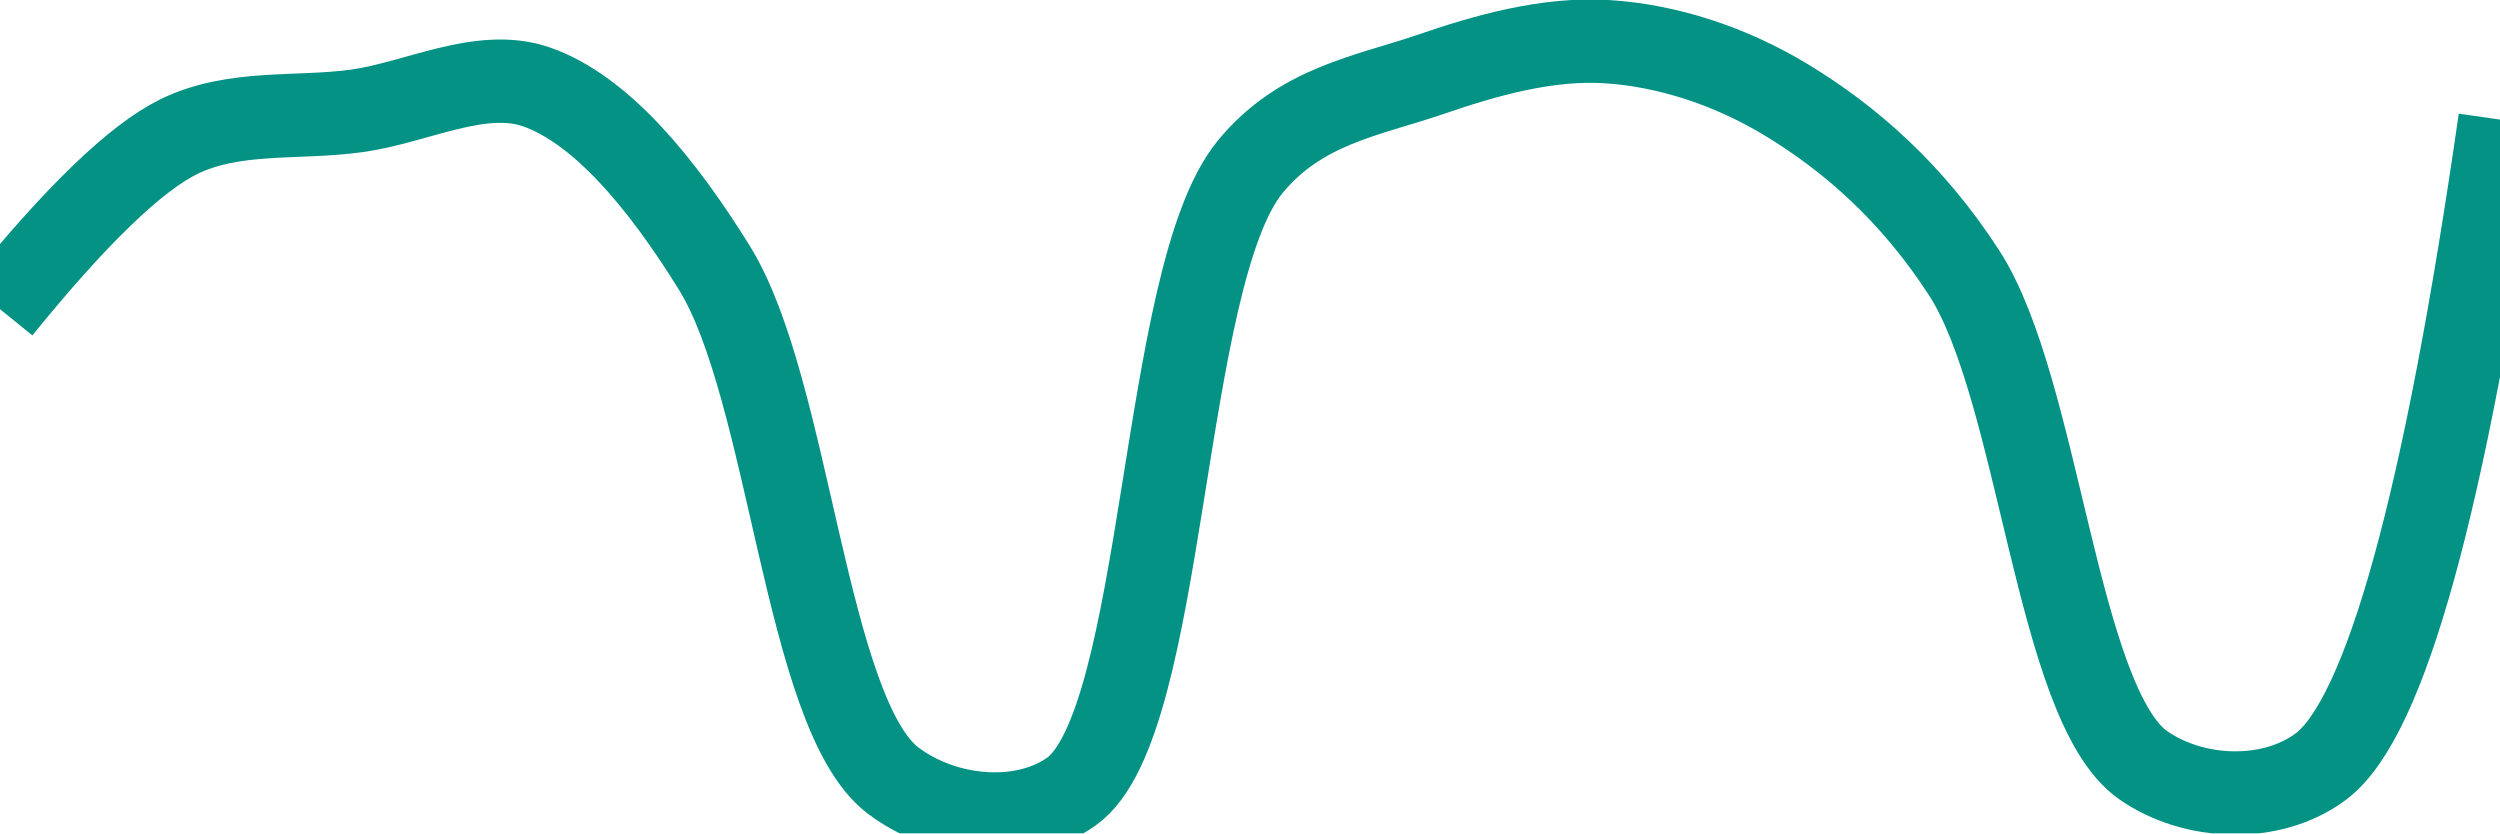
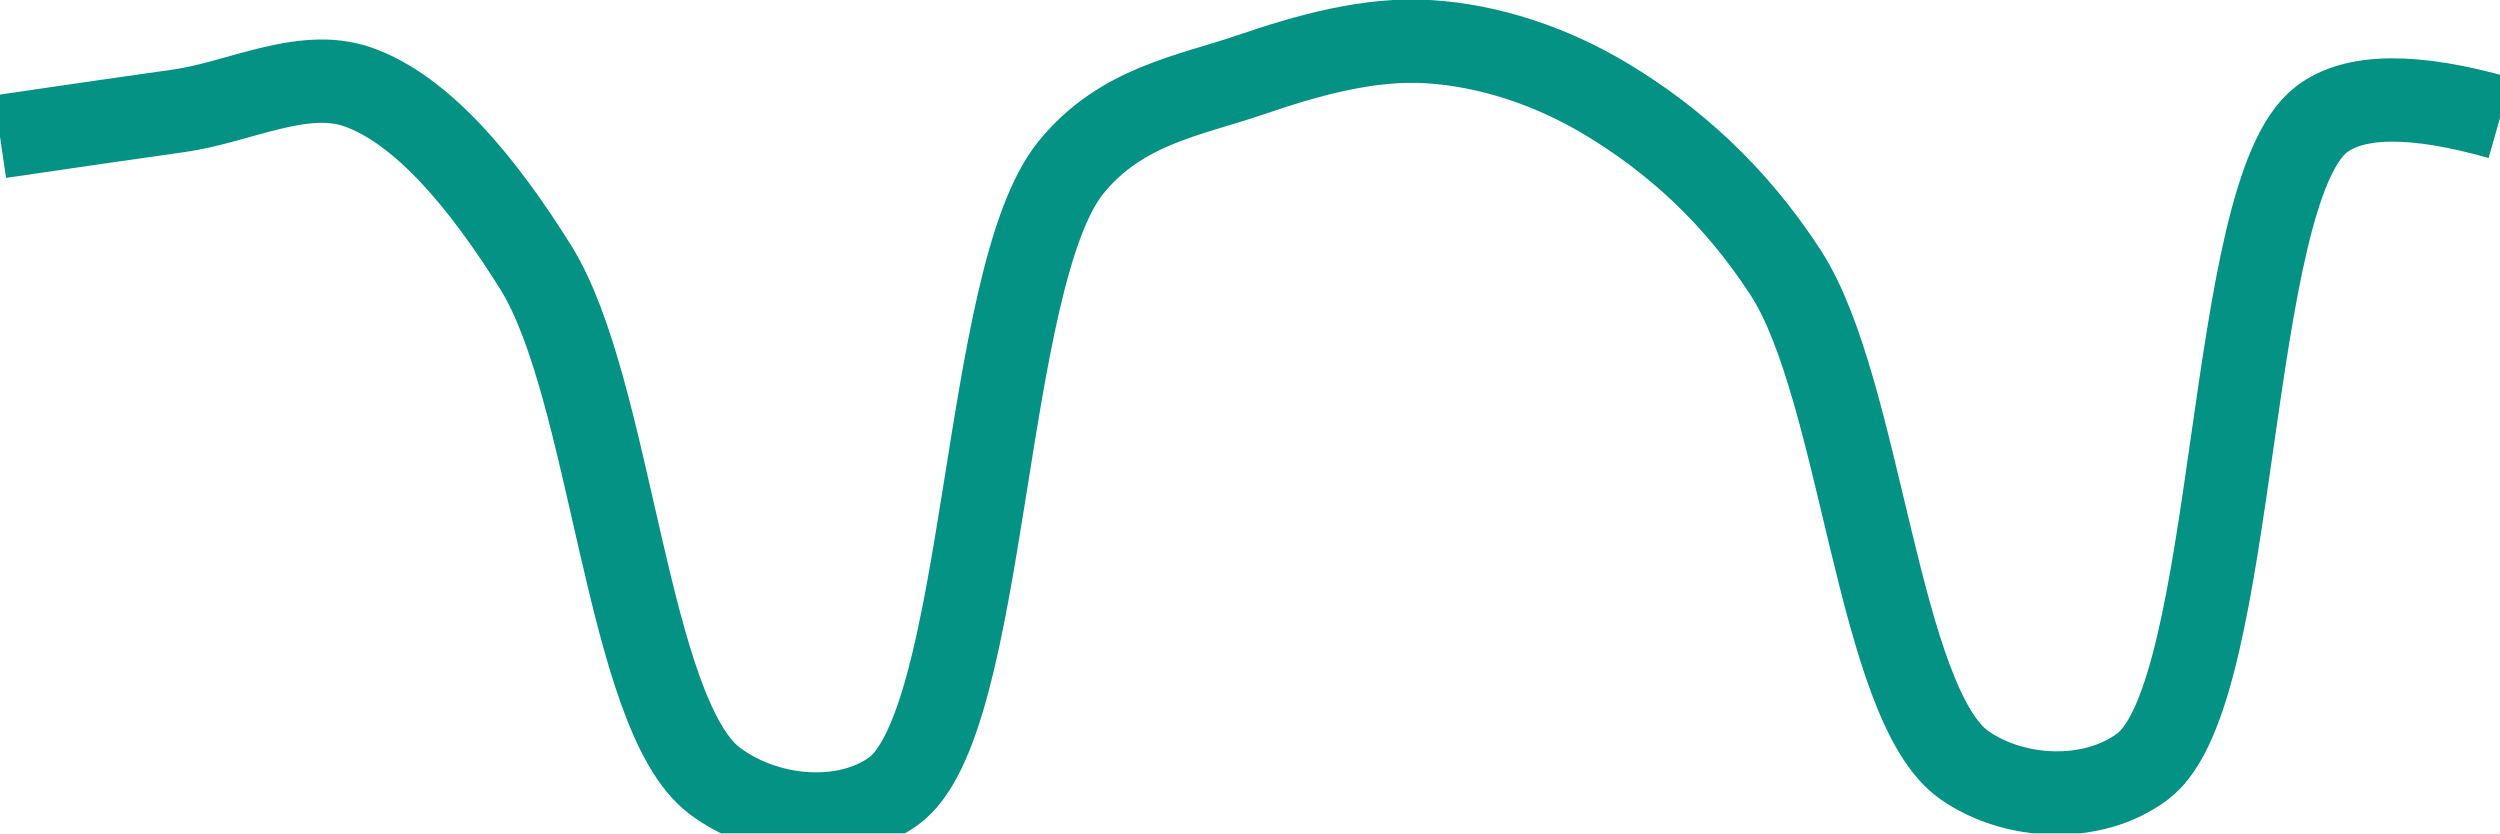
<svg xmlns="http://www.w3.org/2000/svg" class="main-svg" width="60" height="20" style="" viewBox="0 0 60 20">
  <rect x="0" y="0" width="60" height="20" style="fill: rgb(0, 0, 0); fill-opacity: 0;" />
-   <defs id="defs-dee344">
+   <defs id="defs-83052c">
    <g class="clips">
-       <clipPath id="clipdee344xyplot" class="plotclip">
+       <clipPath id="clip83052cxyplot" class="plotclip">
        <rect width="60" height="20" />
      </clipPath>
-       <clipPath class="axesclip" id="clipdee344x">
+       <clipPath class="axesclip" id="clip83052cx">
        <rect x="0" y="0" width="60" height="20" />
      </clipPath>
-       <clipPath class="axesclip" id="clipdee344y">
+       <clipPath class="axesclip" id="clip83052cy">
        <rect x="0" y="0" width="60" height="20" />
      </clipPath>
-       <clipPath class="axesclip" id="clipdee344xy">
+       <clipPath class="axesclip" id="clip83052cxy">
        <rect x="0" y="0" width="60" height="20" />
      </clipPath>
    </g>
    <g class="gradients" />
    <g class="patterns" />
  </defs>
  <g class="bglayer">
    <rect class="bg" x="0" y="0" width="60" height="20" style="fill: rgb(0, 0, 0); fill-opacity: 0; stroke-width: 0;" />
  </g>
  <g class="layer-below">
    <g class="imagelayer" />
    <g class="shapelayer" />
  </g>
  <g class="cartesianlayer">
    <g class="subplot xy">
      <g class="layer-subplot">
        <g class="shapelayer" />
        <g class="imagelayer" />
      </g>
      <g class="minor-gridlayer">
        <g class="x" />
        <g class="y" />
      </g>
      <g class="gridlayer">
        <g class="x" />
        <g class="y" />
      </g>
      <g class="zerolinelayer" />
      <g class="layer-between">
        <g class="shapelayer" />
        <g class="imagelayer" />
      </g>
      <path class="xlines-below" />
      <path class="ylines-below" />
      <g class="overlines-below" />
      <g class="xaxislayer-below" />
      <g class="yaxislayer-below" />
      <g class="overaxes-below" />
      <g class="overplot">
-         <g class="xy" transform="" clip-path="url(#clipdee344xyplot)">
+         <g class="xy" transform="" clip-path="url(#clip83052cxyplot)">
          <g class="scatterlayer mlayer">
-             <g class="trace scatter traced461e1" style="stroke-miterlimit: 2; opacity: 1;">
+             <g class="trace scatter trace4f4950" style="stroke-miterlimit: 2; opacity: 1;">
              <g class="fills" />
              <g class="errorbars" />
              <g class="lines">
-                 <path class="js-line" d="M0,7.42Q2.73,4.05 4.29,3.28C5.62,2.63 7.14,2.86 8.57,2.66C10,2.46 11.53,1.63 12.86,2.08C14.43,2.62 15.9,4.42 17.14,6.42C18.96,9.34 19.33,17.13 21.43,18.73C22.64,19.65 24.52,19.84 25.71,19C27.99,17.39 27.84,6.65 30,4.01C31.2,2.54 32.82,2.3 34.29,1.8C35.68,1.32 37.15,0.91 38.57,1C40.01,1.09 41.52,1.58 42.86,2.39C44.4,3.32 45.89,4.62 47.14,6.55C48.95,9.35 49.36,16.9 51.43,18.36C52.64,19.21 54.52,19.29 55.71,18.39Q58.02,16.64 60,2.87" style="vector-effect: none; fill: none; stroke: rgb(3, 146, 132); stroke-opacity: 1; stroke-width: 2px; opacity: 1;" />
+                 <path class="js-line" d="M0,3.28Q2.86,2.86 4.29,2.66C5.72,2.46 7.25,1.63 8.57,2.08C10.14,2.62 11.61,4.42 12.86,6.42C14.68,9.34 15.04,17.13 17.14,18.73C18.35,19.65 20.23,19.84 21.43,19C23.71,17.39 23.55,6.65 25.71,4.01C26.91,2.54 28.53,2.3 30,1.8C31.4,1.32 32.87,0.91 34.29,1C35.73,1.09 37.23,1.58 38.57,2.39C40.11,3.32 41.61,4.62 42.86,6.55C44.67,9.35 45.07,16.9 47.14,18.36C48.35,19.21 50.24,19.29 51.43,18.39C53.74,16.64 53.4,4.65 55.71,2.87Q56.9,1.95 60,2.83" style="vector-effect: none; fill: none; stroke: rgb(3, 146, 132); stroke-opacity: 1; stroke-width: 2px; opacity: 1;" />
              </g>
              <g class="points" />
              <g class="text" />
            </g>
          </g>
        </g>
      </g>
      <path class="xlines-above crisp" d="M0,0" style="fill: none;" />
      <path class="ylines-above crisp" d="M0,0" style="fill: none;" />
      <g class="overlines-above" />
      <g class="xaxislayer-above" />
      <g class="yaxislayer-above" />
      <g class="overaxes-above" />
    </g>
  </g>
  <g class="polarlayer" />
  <g class="smithlayer" />
  <g class="ternarylayer" />
  <g class="geolayer" />
  <g class="funnelarealayer" />
  <g class="pielayer" />
  <g class="iciclelayer" />
  <g class="treemaplayer" />
  <g class="sunburstlayer" />
  <g class="glimages" />
-   <defs id="topdefs-dee344">
+   <defs id="topdefs-83052c">
    <g class="clips" />
  </defs>
  <g class="layer-above">
    <g class="imagelayer" />
    <g class="shapelayer" />
  </g>
  <g class="infolayer">
    <g class="g-gtitle" />
  </g>
</svg>
